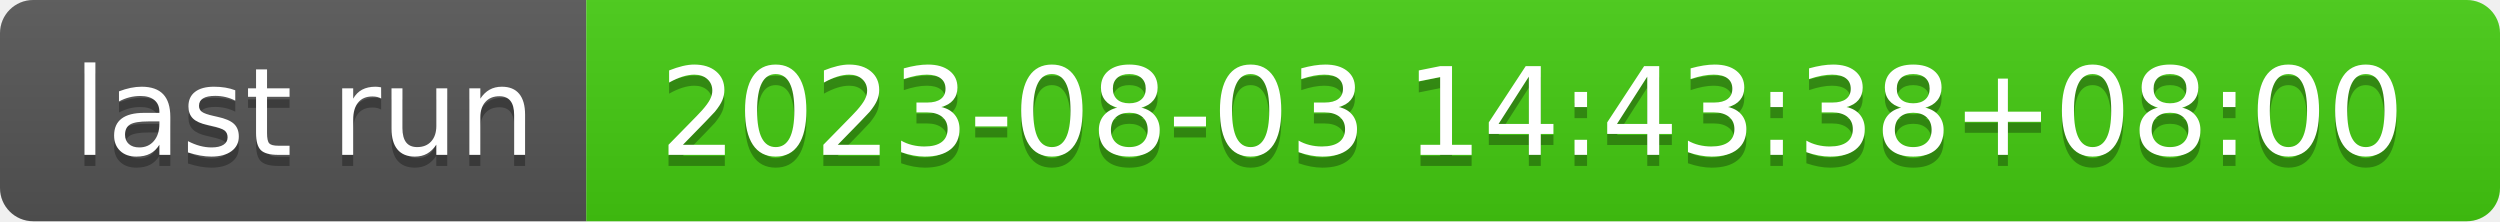
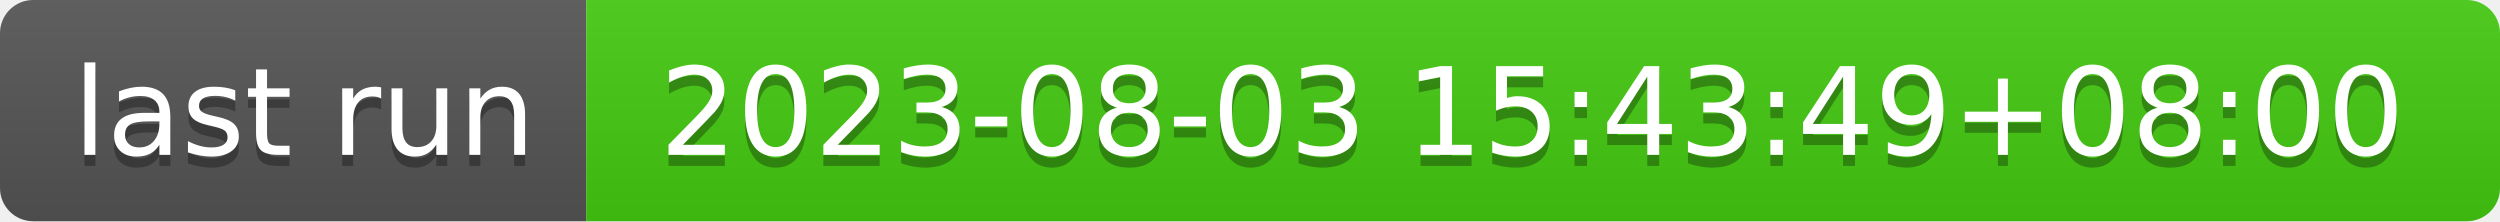
- <svg xmlns="http://www.w3.org/2000/svg" width="226" height="20" role="img" aria-label="last run: 2023-08-03 14:43:38+08:00">
+ <svg xmlns="http://www.w3.org/2000/svg" width="226" height="20" role="img" aria-label="last run: 2023-08-03 15:43:49+08:00">
  <linearGradient id="s" x2="0" y2="100%">
    <stop offset="0" stop-color="#bbb" stop-opacity=".1" />
    <stop offset="1" stop-opacity=".1" />
  </linearGradient>
  <clipPath id="r">
    <rect width="226" height="20" rx="3" fill="#fff" />
  </clipPath>
  <g clip-path="url(#r)">
    <rect width="53" height="20" fill="#555" />
    <rect x="53" width="173" height="20" fill="#4c1" />
    <rect width="226" height="20" fill="url(#s)" />
  </g>
  <g fill="#fff" text-anchor="middle" font-family="Verdana,Geneva,DejaVu Sans,sans-serif" text-rendering="geometricPrecision" font-size="110">
    <text aria-hidden="true" x="275" y="150" fill="#010101" fill-opacity=".3" transform="scale(.1)" textLength="430">last run</text>
    <text x="275" y="140" transform="scale(.1)" fill="#fff" textLength="430">last run</text>
-     <text aria-hidden="true" x="1385" y="150" fill="#010101" fill-opacity=".3" transform="scale(.1)" textLength="1630">2023-08-03 14:43:38+08:00</text>
-     <text x="1385" y="140" transform="scale(.1)" fill="#fff" textLength="1630">2023-08-03 14:43:38+08:00</text>
+     <text aria-hidden="true" x="1385" y="150" fill="#010101" fill-opacity=".3" transform="scale(.1)" textLength="1630">2023-08-03 15:43:49+08:00</text>
+     <text x="1385" y="140" transform="scale(.1)" fill="#fff" textLength="1630">2023-08-03 15:43:49+08:00</text>
  </g>
</svg>
